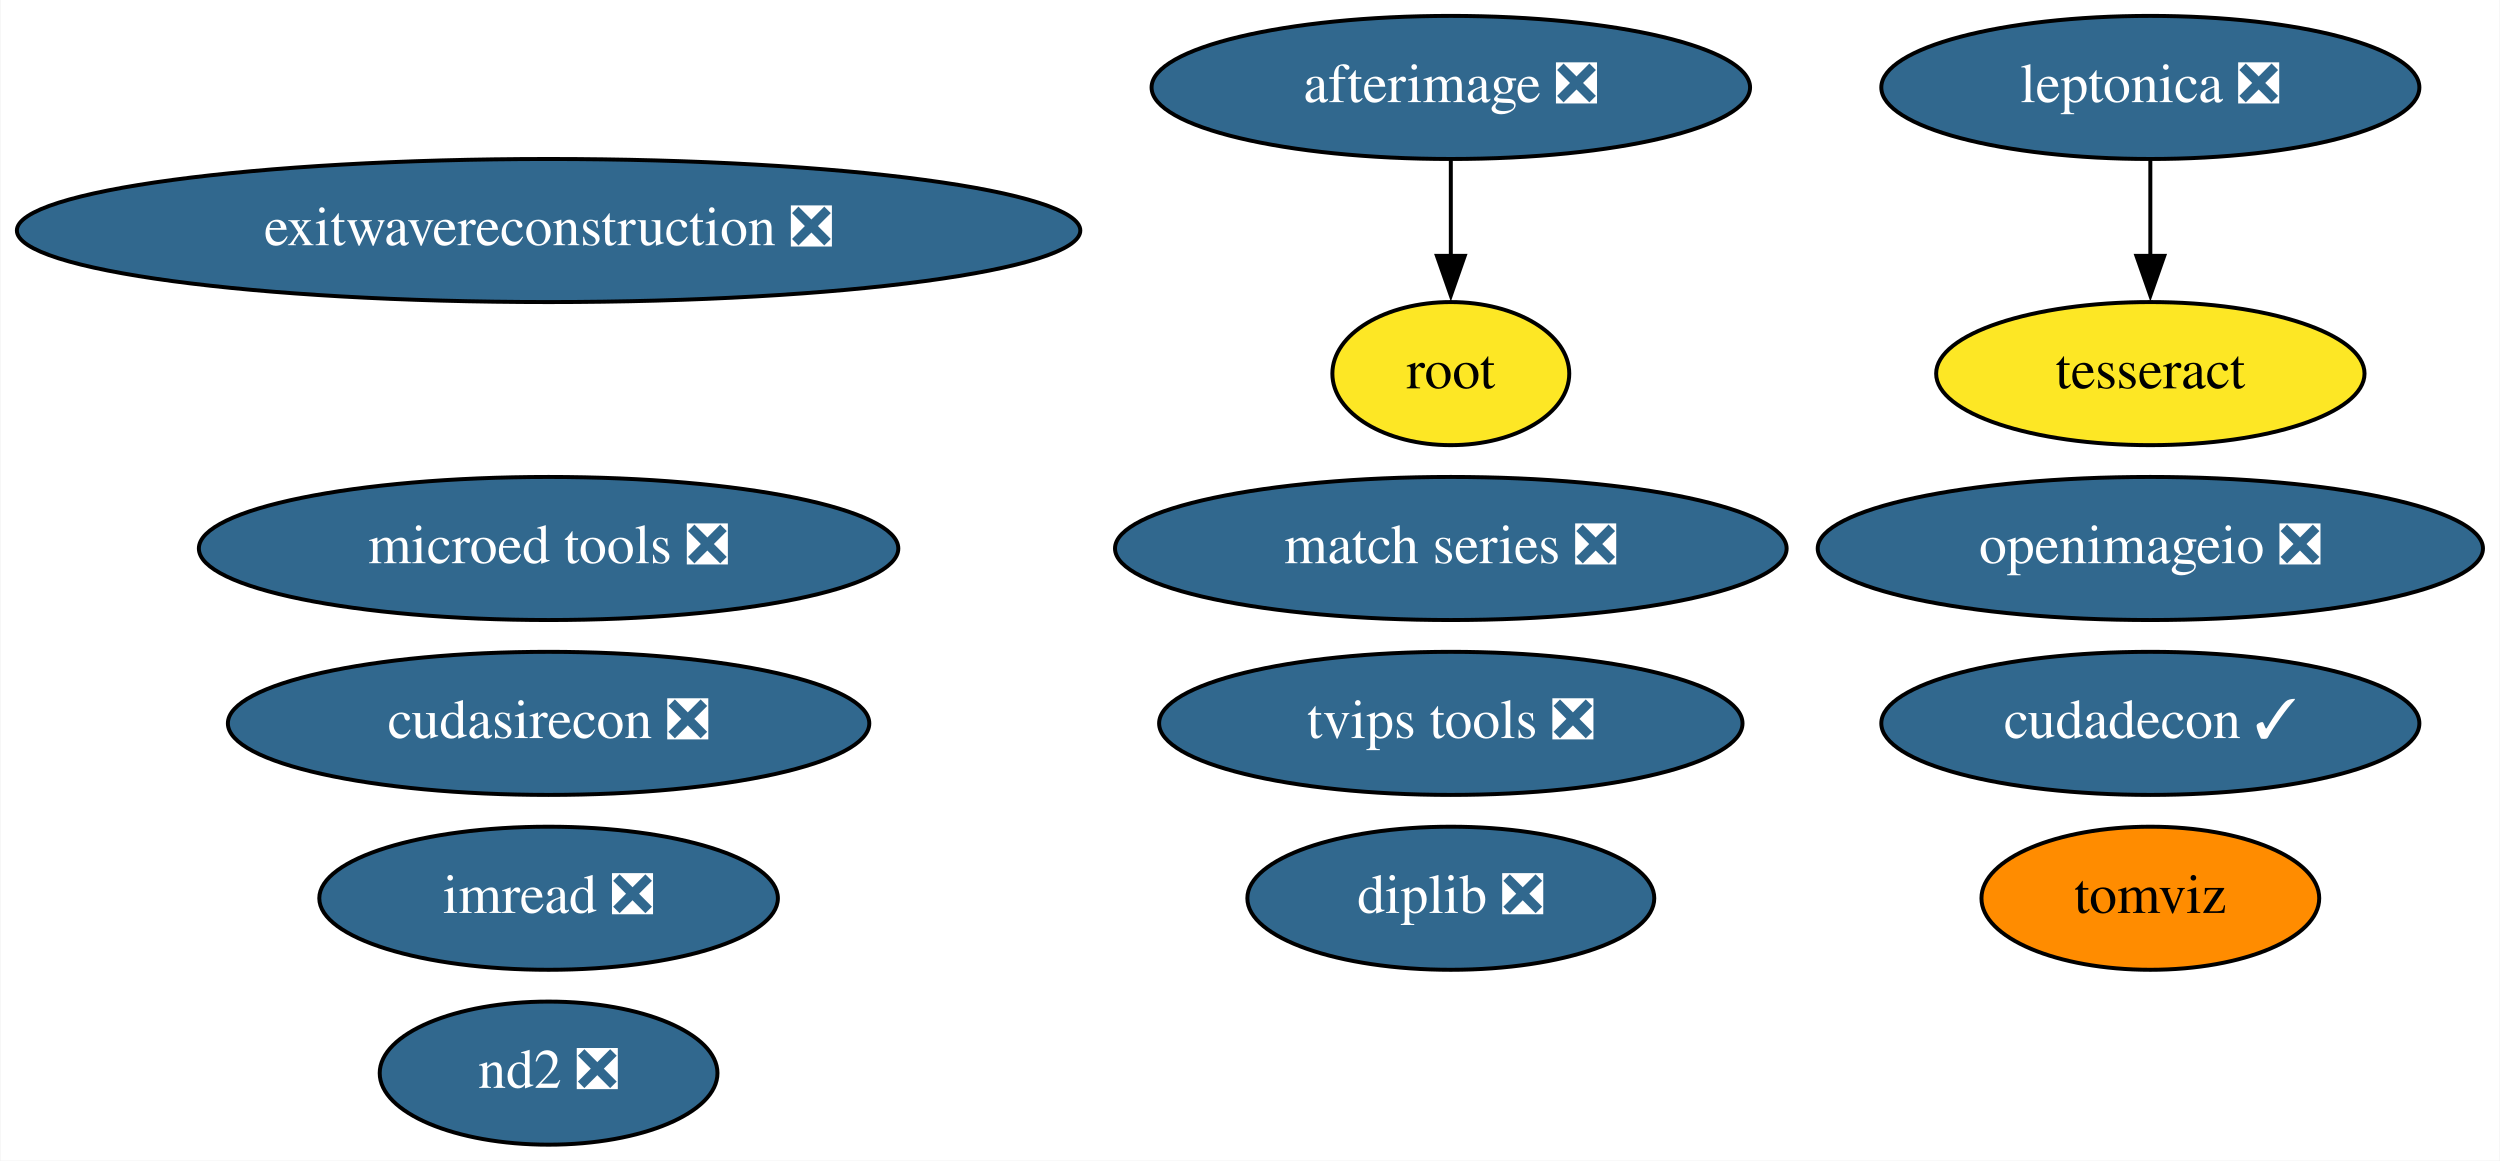
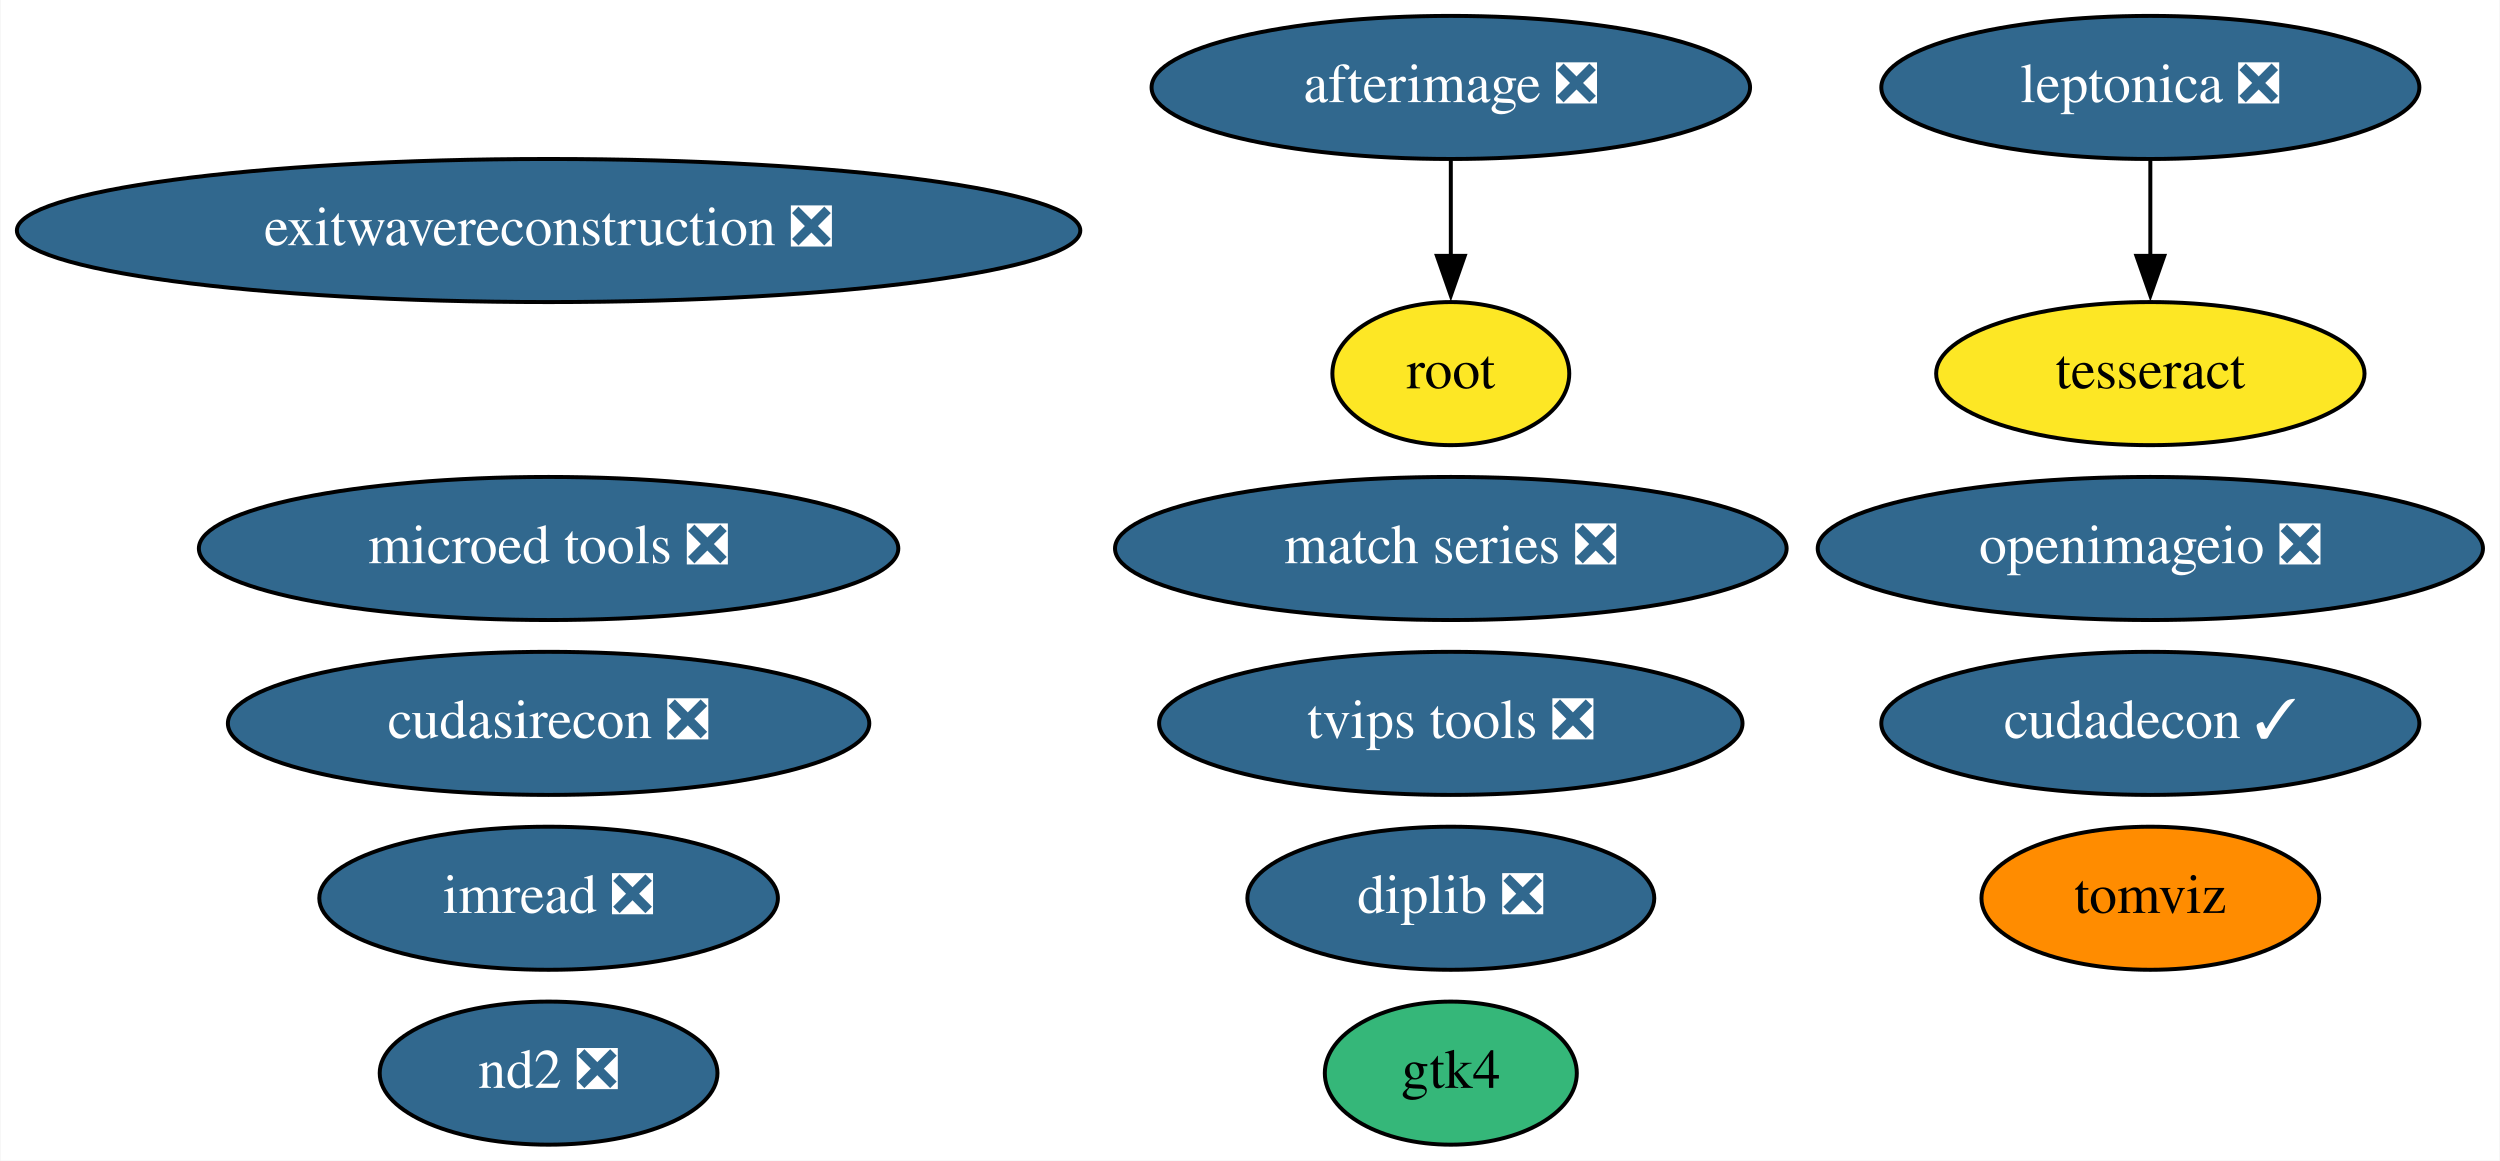
<svg xmlns="http://www.w3.org/2000/svg" xmlns:xlink="http://www.w3.org/1999/xlink" width="629pt" height="292pt" viewBox="0.00 0.00 628.73 292.00">
  <g id="graph0" class="graph" transform="scale(1 1) rotate(0) translate(4 288)">
    <polygon fill="white" stroke="none" points="-4,4 -4,-288 624.73,-288 624.73,4 -4,4" />
    <g id="node1" class="node">
      <g id="a_node1">
        <a xlink:href="https://github.com/conda-forge/imread-feedstock/pull/23" xlink:title="imread ❎">
          <ellipse fill="#31688e" stroke="black" cx="133.89" cy="-62" rx="57.69" ry="18" />
          <text text-anchor="middle" x="133.89" y="-58.3" font-family="Times,serif" font-size="14.00" fill="white">imread ❎</text>
        </a>
      </g>
    </g>
    <g id="node2" class="node">
      <g id="a_node2">
        <a xlink:href="https://github.com/conda-forge/leptonica-feedstock/pull/40" xlink:title="leptonica ❎">
          <ellipse fill="#31688e" stroke="black" cx="536.89" cy="-266" rx="67.69" ry="18" />
          <text text-anchor="middle" x="536.89" y="-262.3" font-family="Times,serif" font-size="14.00" fill="white">leptonica ❎</text>
        </a>
      </g>
    </g>
    <g id="node3" class="node">
      <g id="a_node3">
        <a xlink:href="https://github.com/conda-forge/tesseract-feedstock" xlink:title="tesseract">
          <ellipse fill="#fde725" stroke="black" cx="536.89" cy="-194" rx="53.89" ry="18" />
          <text text-anchor="middle" x="536.89" y="-190.3" font-family="Times,serif" font-size="14.00">tesseract</text>
        </a>
      </g>
    </g>
    <g id="edge1" class="edge">
      <path fill="none" stroke="black" d="M536.89,-247.7C536.89,-240.41 536.89,-231.73 536.89,-223.54" />
      <polygon fill="black" stroke="black" points="540.39,-223.62 536.89,-213.62 533.39,-223.62 540.39,-223.62" />
    </g>
    <g id="node4" class="node">
      <g id="a_node4">
        <a xlink:href="https://github.com/conda-forge/afterimage-feedstock/pull/13" xlink:title="afterimage ❎">
          <ellipse fill="#31688e" stroke="black" cx="360.89" cy="-266" rx="75.29" ry="18" />
          <text text-anchor="middle" x="360.89" y="-262.3" font-family="Times,serif" font-size="14.00" fill="white">afterimage ❎</text>
        </a>
      </g>
    </g>
    <g id="node5" class="node">
      <g id="a_node5">
        <a xlink:href="https://github.com/conda-forge/root-feedstock" xlink:title="root">
          <ellipse fill="#fde725" stroke="black" cx="360.89" cy="-194" rx="29.8" ry="18" />
          <text text-anchor="middle" x="360.89" y="-190.3" font-family="Times,serif" font-size="14.00">root</text>
        </a>
      </g>
    </g>
    <g id="edge2" class="edge">
      <path fill="none" stroke="black" d="M360.89,-247.7C360.89,-240.41 360.89,-231.73 360.89,-223.54" />
      <polygon fill="black" stroke="black" points="364.39,-223.62 360.89,-213.62 357.39,-223.62 364.39,-223.62" />
    </g>
    <g id="node6" class="node">
      <g id="a_node6">
        <a xlink:href="https://github.com/conda-forge/openimageio-feedstock/pull/72" xlink:title="openimageio ❎">
          <ellipse fill="#31688e" stroke="black" cx="536.89" cy="-150" rx="83.69" ry="18" />
          <text text-anchor="middle" x="536.89" y="-146.3" font-family="Times,serif" font-size="14.00" fill="white">openimageio ❎</text>
        </a>
      </g>
    </g>
    <g id="node7" class="node">
      <g id="a_node7">
        <a xlink:href="https://github.com/conda-forge/match-series-feedstock/pull/18" xlink:title="match series ❎">
          <ellipse fill="#31688e" stroke="black" cx="360.89" cy="-150" rx="84.49" ry="18" />
          <text text-anchor="middle" x="360.89" y="-146.3" font-family="Times,serif" font-size="14.00" fill="white">match series ❎</text>
        </a>
      </g>
    </g>
    <g id="node8" class="node">
      <g id="a_node8">
        <a xlink:href="https://github.com/conda-forge/exitwavereconstruction-feedstock/pull/4" xlink:title="exitwavereconstruction ❎">
          <ellipse fill="#31688e" stroke="black" cx="133.89" cy="-230" rx="133.78" ry="18" />
          <text text-anchor="middle" x="133.89" y="-226.3" font-family="Times,serif" font-size="14.00" fill="white">exitwavereconstruction ❎</text>
        </a>
      </g>
    </g>
    <g id="node9" class="node">
      <g id="a_node9">
        <a xlink:href="https://github.com/conda-forge/tomviz-feedstock" xlink:title="tomviz">
          <ellipse fill="#ff8c00" stroke="black" cx="536.89" cy="-62" rx="42.49" ry="18" />
          <text text-anchor="middle" x="536.89" y="-58.3" font-family="Times,serif" font-size="14.00">tomviz</text>
        </a>
      </g>
    </g>
    <g id="node10" class="node">
      <g id="a_node10">
+         <a xlink:href="https://github.com/conda-forge/gtk4-feedstock" xlink:title="gtk4">
+           <ellipse fill="#35b779" stroke="black" cx="360.89" cy="-18" rx="31.7" ry="18" />
+           <text text-anchor="middle" x="360.89" y="-14.3" font-family="Times,serif" font-size="14.00">gtk4</text>
+         </a>
+       </g>
+     </g>
+     <g id="node11" class="node">
+       <g id="a_node11">
        <a xlink:href="https://github.com/conda-forge/cudadecon-feedstock/pull/17" xlink:title="cudadecon ✓">
          <ellipse fill="#31688e" stroke="black" cx="536.89" cy="-106" rx="67.69" ry="18" />
          <text text-anchor="middle" x="536.89" y="-102.3" font-family="Times,serif" font-size="14.00" fill="white">cudadecon ✓</text>
        </a>
      </g>
    </g>
-     <g id="node11" class="node">
-       <g id="a_node11">
+     <g id="node12" class="node">
+       <g id="a_node12">
        <a xlink:href="https://github.com/conda-forge/cudasirecon-feedstock/pull/15" xlink:title="cudasirecon ❎">
          <ellipse fill="#31688e" stroke="black" cx="133.89" cy="-106" rx="80.69" ry="18" />
          <text text-anchor="middle" x="133.89" y="-102.3" font-family="Times,serif" font-size="14.00" fill="white">cudasirecon ❎</text>
        </a>
      </g>
    </g>
-     <g id="node12" class="node">
-       <g id="a_node12">
+     <g id="node13" class="node">
+       <g id="a_node13">
        <a xlink:href="https://github.com/conda-forge/nd2-feedstock/pull/19" xlink:title="nd2 ❎">
          <ellipse fill="#31688e" stroke="black" cx="133.89" cy="-18" rx="42.49" ry="18" />
          <text text-anchor="middle" x="133.89" y="-14.3" font-family="Times,serif" font-size="14.00" fill="white">nd2 ❎</text>
        </a>
      </g>
    </g>
-     <g id="node13" class="node">
-       <g id="a_node13">
+     <g id="node14" class="node">
+       <g id="a_node14">
        <a xlink:href="https://github.com/conda-forge/tvips-tools-feedstock/pull/15" xlink:title="tvips tools ❎">
          <ellipse fill="#31688e" stroke="black" cx="360.89" cy="-106" rx="73.39" ry="18" />
          <text text-anchor="middle" x="360.89" y="-102.3" font-family="Times,serif" font-size="14.00" fill="white">tvips tools ❎</text>
        </a>
      </g>
    </g>
-     <g id="node14" class="node">
-       <g id="a_node14">
+     <g id="node15" class="node">
+       <g id="a_node15">
        <a xlink:href="https://github.com/conda-forge/microed-tools-feedstock/pull/8" xlink:title="microed tools ❎">
          <ellipse fill="#31688e" stroke="black" cx="133.89" cy="-150" rx="87.99" ry="18" />
          <text text-anchor="middle" x="133.89" y="-146.3" font-family="Times,serif" font-size="14.00" fill="white">microed tools ❎</text>
        </a>
      </g>
    </g>
-     <g id="node15" class="node">
-       <g id="a_node15">
+     <g id="node16" class="node">
+       <g id="a_node16">
        <a xlink:href="https://github.com/conda-forge/diplib-feedstock/pull/5" xlink:title="diplib ❎">
          <ellipse fill="#31688e" stroke="black" cx="360.89" cy="-62" rx="51.19" ry="18" />
          <text text-anchor="middle" x="360.89" y="-58.3" font-family="Times,serif" font-size="14.00" fill="white">diplib ❎</text>
        </a>
      </g>
    </g>
  </g>
</svg>
